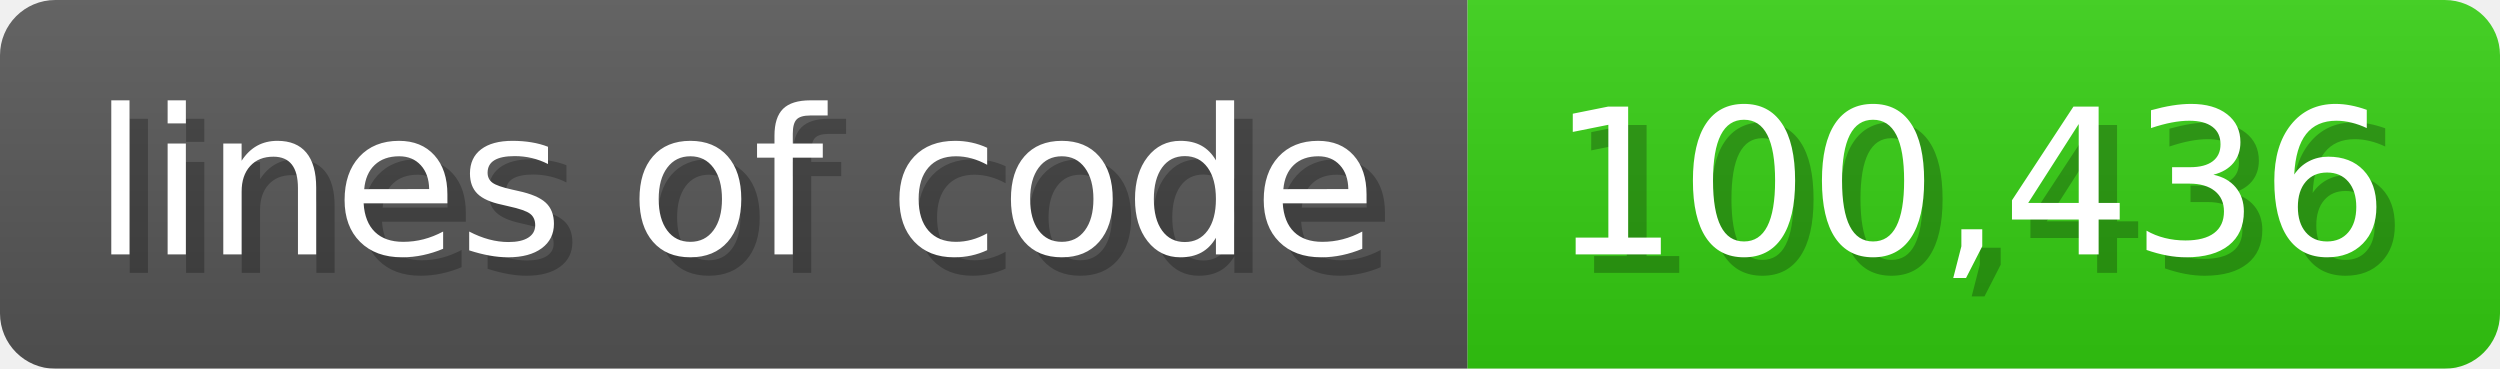
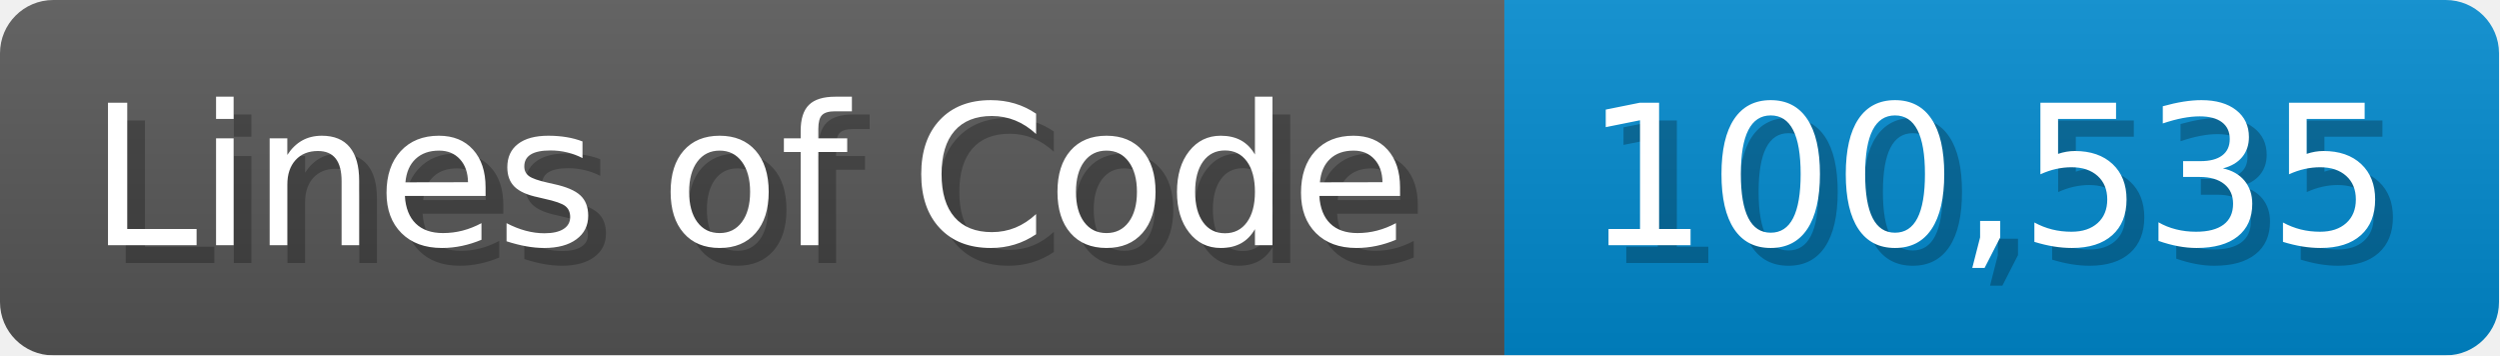
- <svg xmlns="http://www.w3.org/2000/svg" width="135.6" height="20" viewBox="0 0 1356 200">
+ <svg xmlns="http://www.w3.org/2000/svg" width="140.7" height="20" viewBox="0 0 1407 200">
  <linearGradient id="a" x2="0" y2="100%">
    <stop offset="0" stop-opacity=".1" stop-color="#EEE" />
    <stop offset="1" stop-opacity=".1" />
  </linearGradient>
  <mask id="m">
-     <rect width="1356" height="200" rx="30" fill="#FFF" />
+     <rect width="1407" height="200" rx="30" fill="#FFF" />
  </mask>
  <g mask="url(#m)">
-     <rect width="796" height="200" fill="#555" />
-     <rect width="560" height="200" fill="#3C1" x="796" />
-     <rect width="1356" height="200" fill="url(#a)" />
+     <rect width="847" height="200" fill="#555" />
+     <rect width="560" height="200" fill="#08C" x="847" />
+     <rect width="1407" height="200" fill="url(#a)" />
  </g>
  <g fill="#fff" text-anchor="start" font-family="Verdana,DejaVu Sans,sans-serif" font-size="110">
-     <text x="60" y="148" textLength="696" fill="#000" opacity="0.25">lines of code</text>
-     <text x="50" y="138" textLength="696">lines of code</text>
-     <text x="851" y="148" textLength="460" fill="#000" opacity="0.25">100,436</text>
-     <text x="841" y="138" textLength="460">100,436</text>
+     <text x="60" y="148" textLength="747" fill="#000" opacity="0.25">Lines of Code</text>
+     <text x="50" y="138" textLength="747">Lines of Code</text>
+     <text x="902" y="148" textLength="460" fill="#000" opacity="0.25">100,535</text>
+     <text x="892" y="138" textLength="460">100,535</text>
  </g>
</svg>
